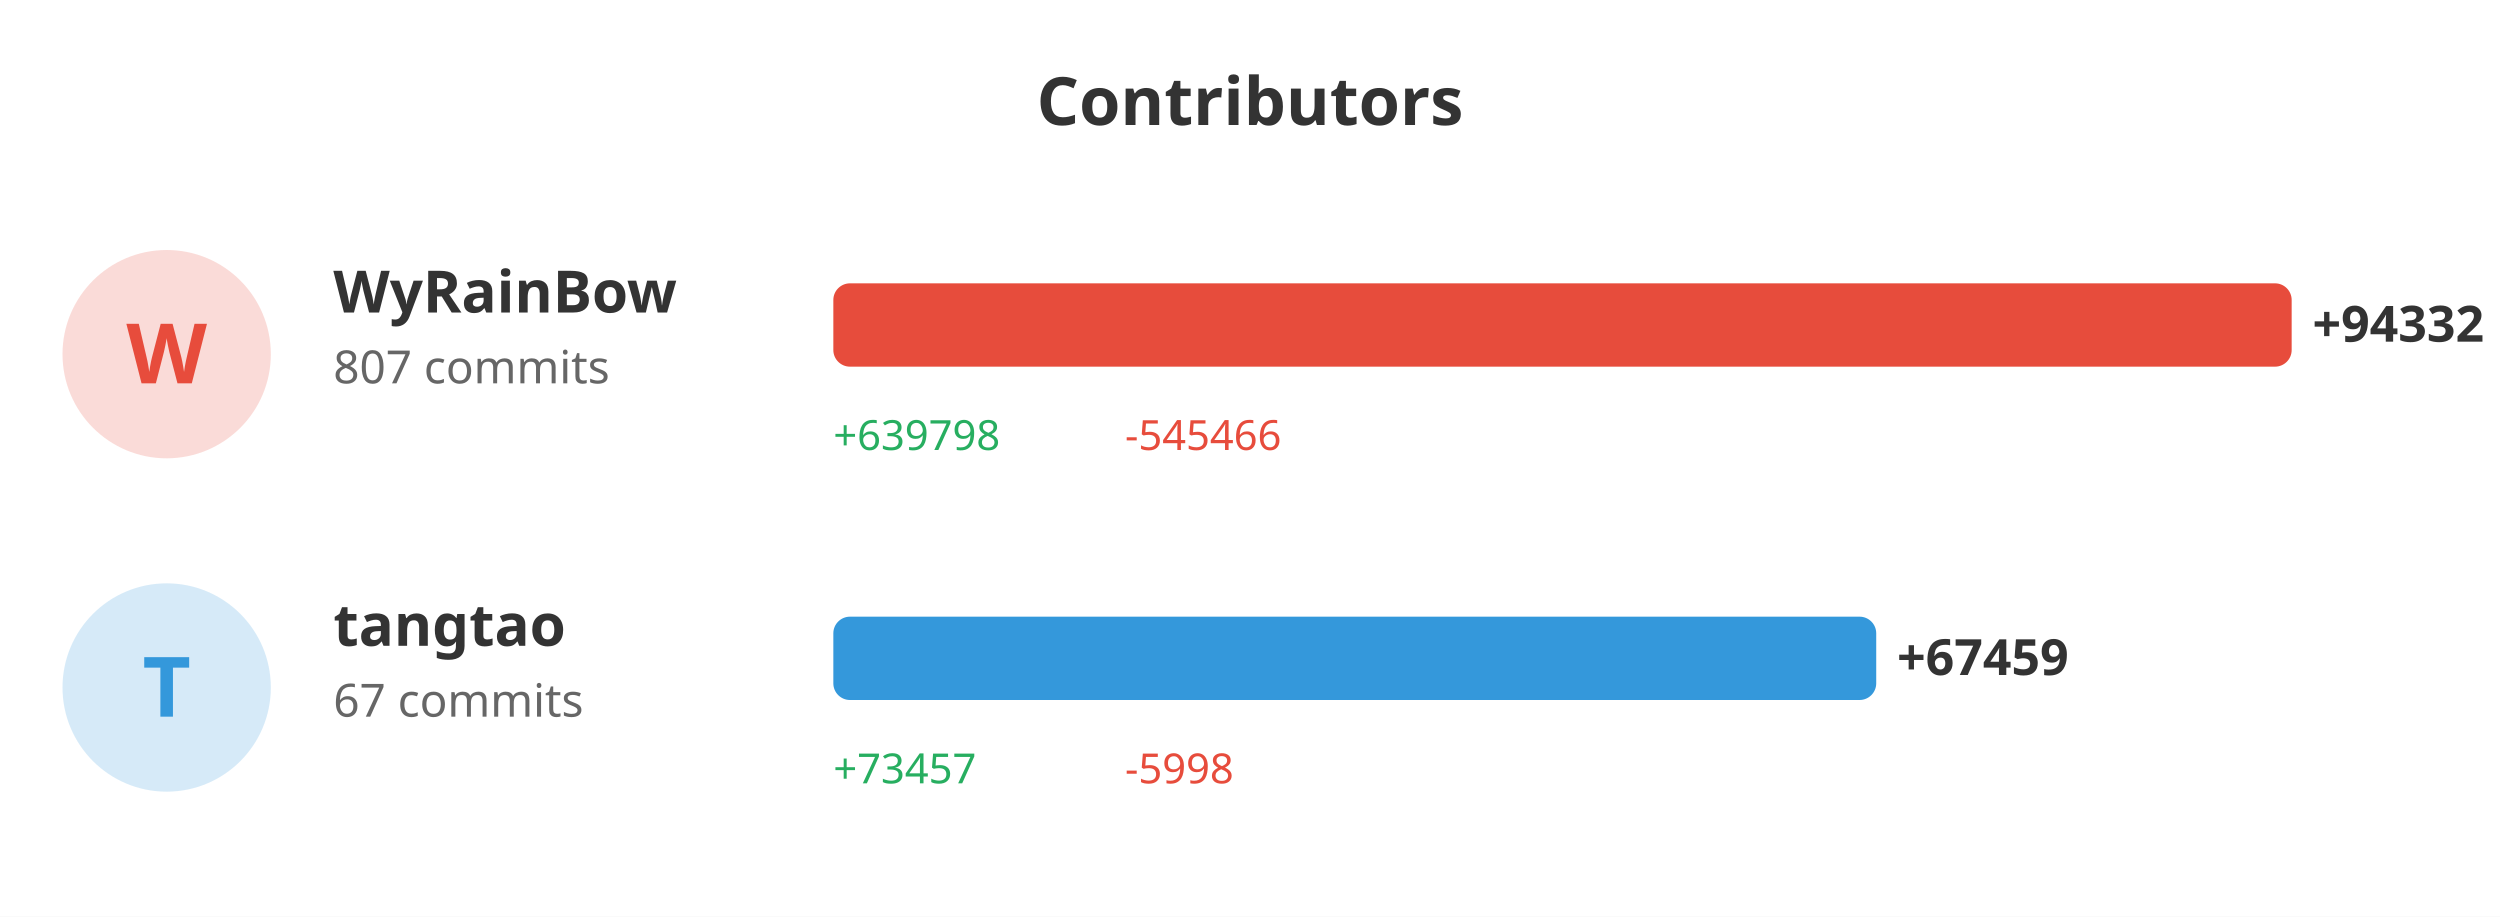
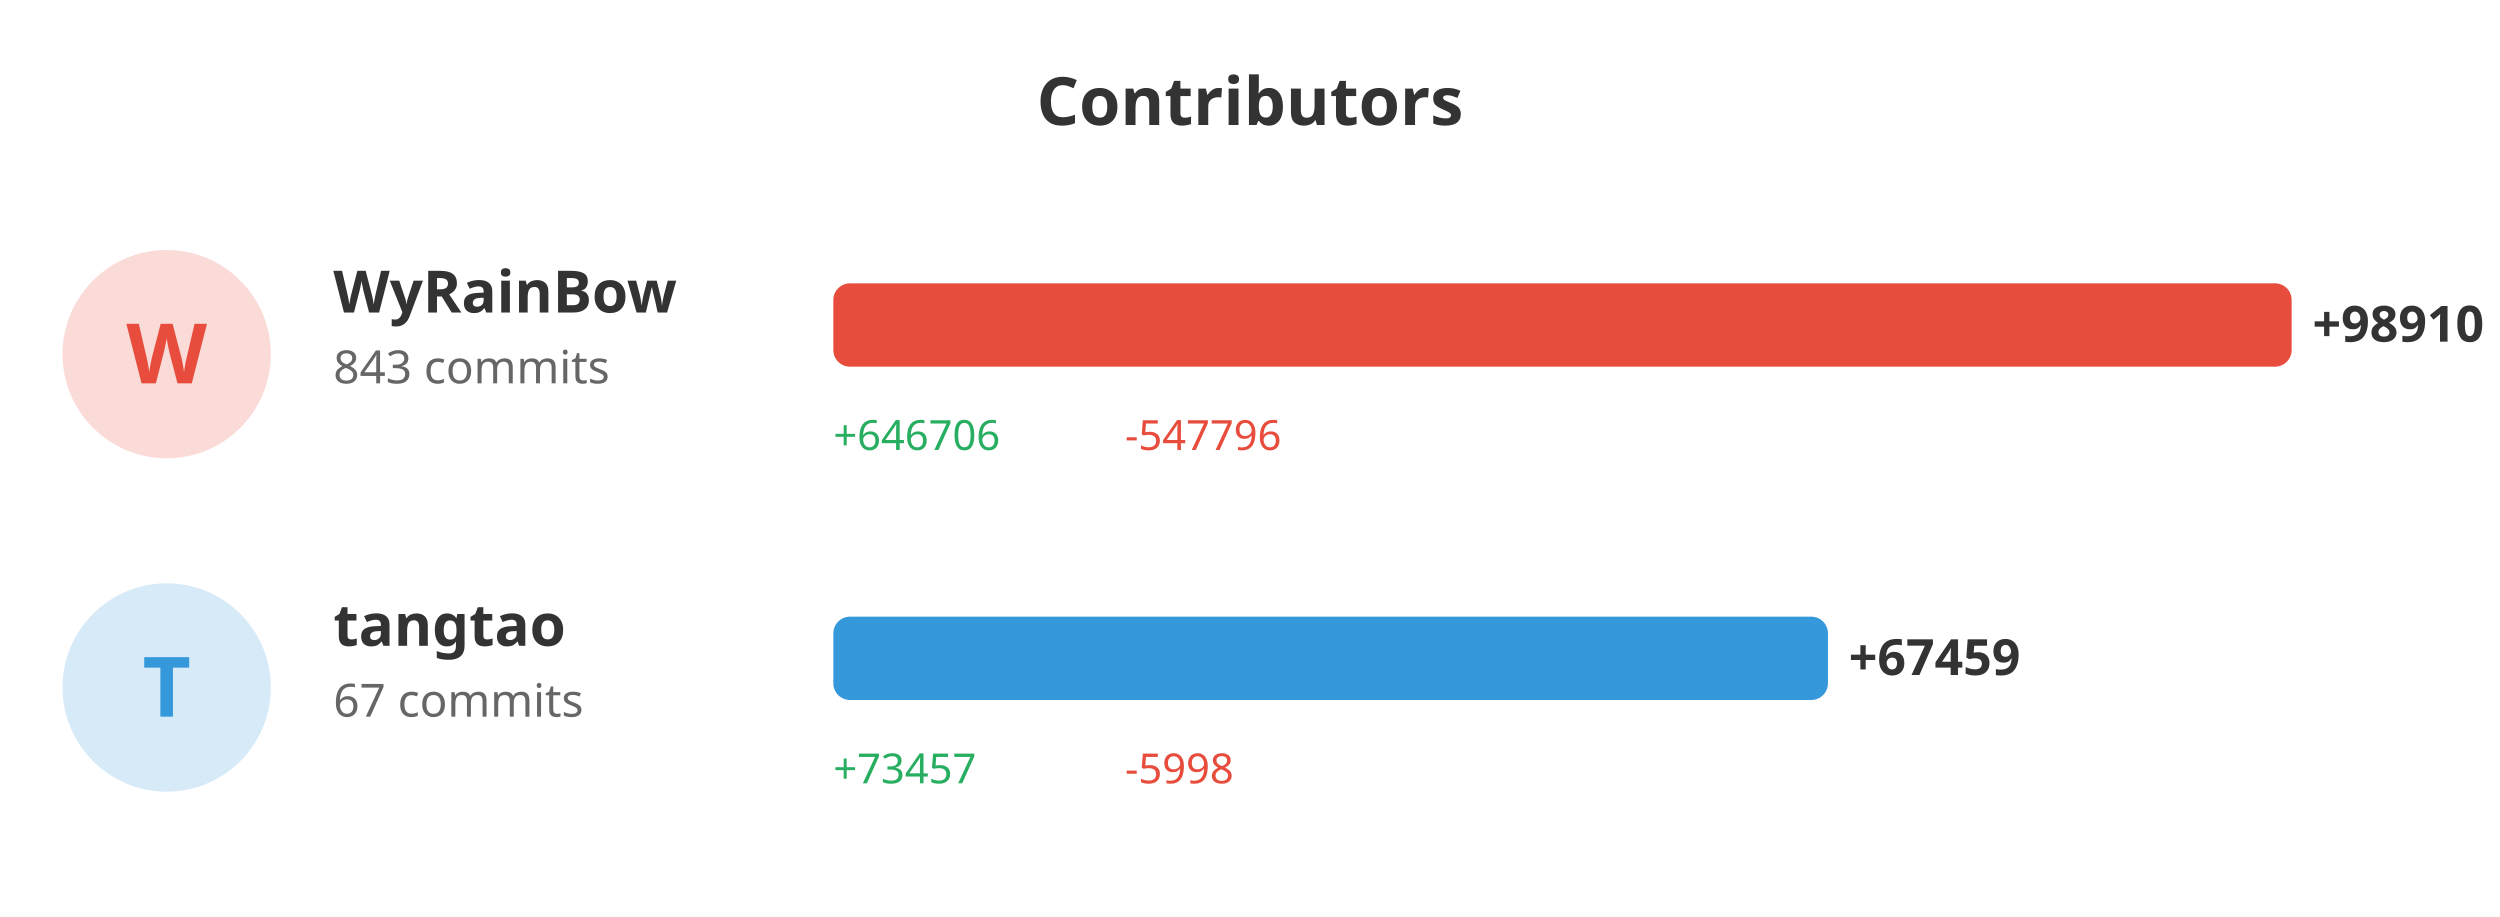
<svg xmlns="http://www.w3.org/2000/svg" width="600" height="220">
  <rect width="100%" height="100%" fill="#ffffff" />
  <text x="300" y="30" fill="#333" font-size="16" font-weight="bold" text-anchor="middle" font-family="sans-serif">Contributors</text>
  <circle cx="40" cy="85" r="25" fill="#e74c3c" opacity="0.2" />
  <text x="40" y="92" fill="#e74c3c" font-size="20" font-weight="bold" text-anchor="middle" font-family="sans-serif">W</text>
  <text x="80" y="75" fill="#333" font-size="14" font-weight="bold" font-family="sans-serif">WyRainBow</text>
-   <text x="80" y="92" fill="#666" font-size="11" font-family="sans-serif">807 commits</text>
+   <text x="80" y="92" fill="#666" font-size="11" font-family="sans-serif">843 commits</text>
  <rect x="200" y="68" width="350.0" height="20" fill="#e74c3c" rx="4" />
-   <text x="555.0" y="82" fill="#333" font-size="12" font-weight="bold" font-family="sans-serif">+94332</text>
-   <text x="200" y="108" fill="#27ae60" font-size="10" font-family="sans-serif">+639798</text>
-   <text x="270" y="108" fill="#e74c3c" font-size="10" font-family="sans-serif">-545466</text>
+   <text x="555.0" y="82" fill="#333" font-size="12" font-weight="bold" font-family="sans-serif">+98910</text>
+   <text x="200" y="108" fill="#27ae60" font-size="10" font-family="sans-serif">+646706</text>
+   <text x="270" y="108" fill="#e74c3c" font-size="10" font-family="sans-serif">-547796</text>
  <circle cx="40" cy="165" r="25" fill="#3498db" opacity="0.2" />
  <text x="40" y="172" fill="#3498db" font-size="20" font-weight="bold" text-anchor="middle" font-family="sans-serif">T</text>
  <text x="80" y="155" fill="#333" font-size="14" font-weight="bold" font-family="sans-serif">tangtao</text>
  <text x="80" y="172" fill="#666" font-size="11" font-family="sans-serif">67 commits</text>
-   <rect x="200" y="148" width="250.293" height="20" fill="#3498db" rx="4" />
-   <text x="455.293" y="162" fill="#333" font-size="12" font-weight="bold" font-family="sans-serif">+67459</text>
+   <rect x="200" y="148" width="238.708" height="20" fill="#3498db" rx="4" />
+   <text x="443.708" y="162" fill="#333" font-size="12" font-weight="bold" font-family="sans-serif">+67459</text>
  <text x="200" y="188" fill="#27ae60" font-size="10" font-family="sans-serif">+73457</text>
  <text x="270" y="188" fill="#e74c3c" font-size="10" font-family="sans-serif">-5998</text>
</svg>
